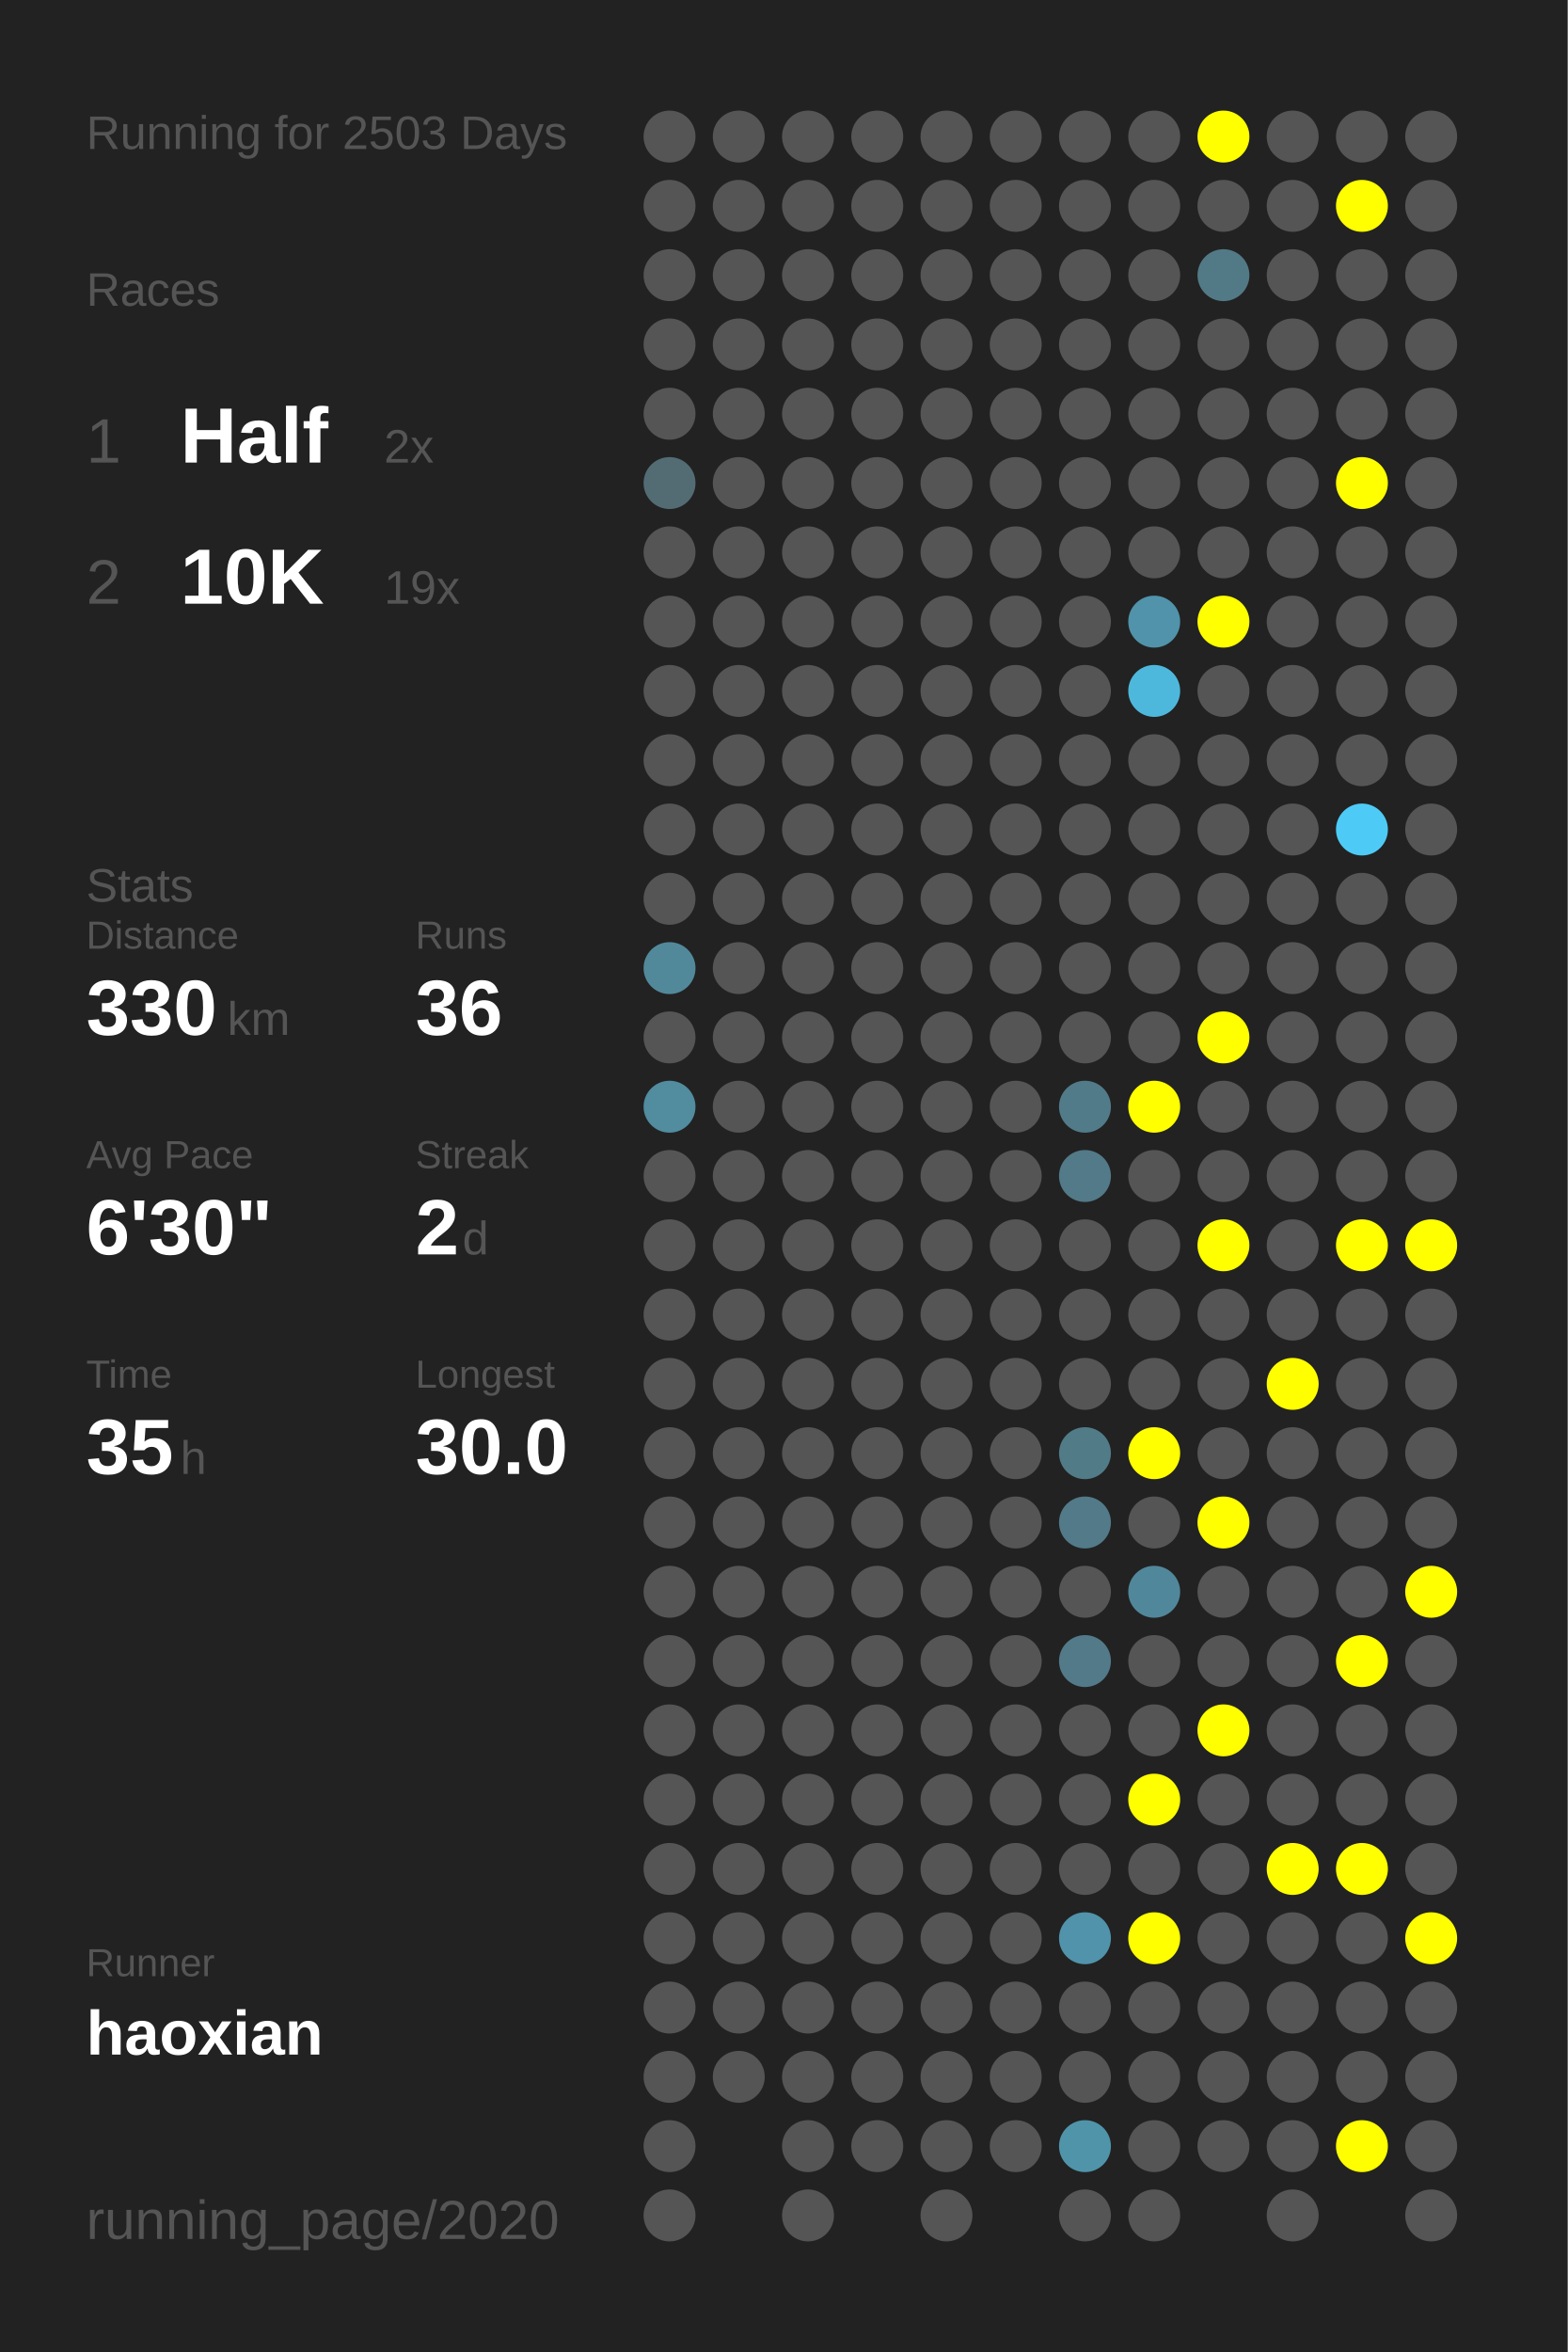
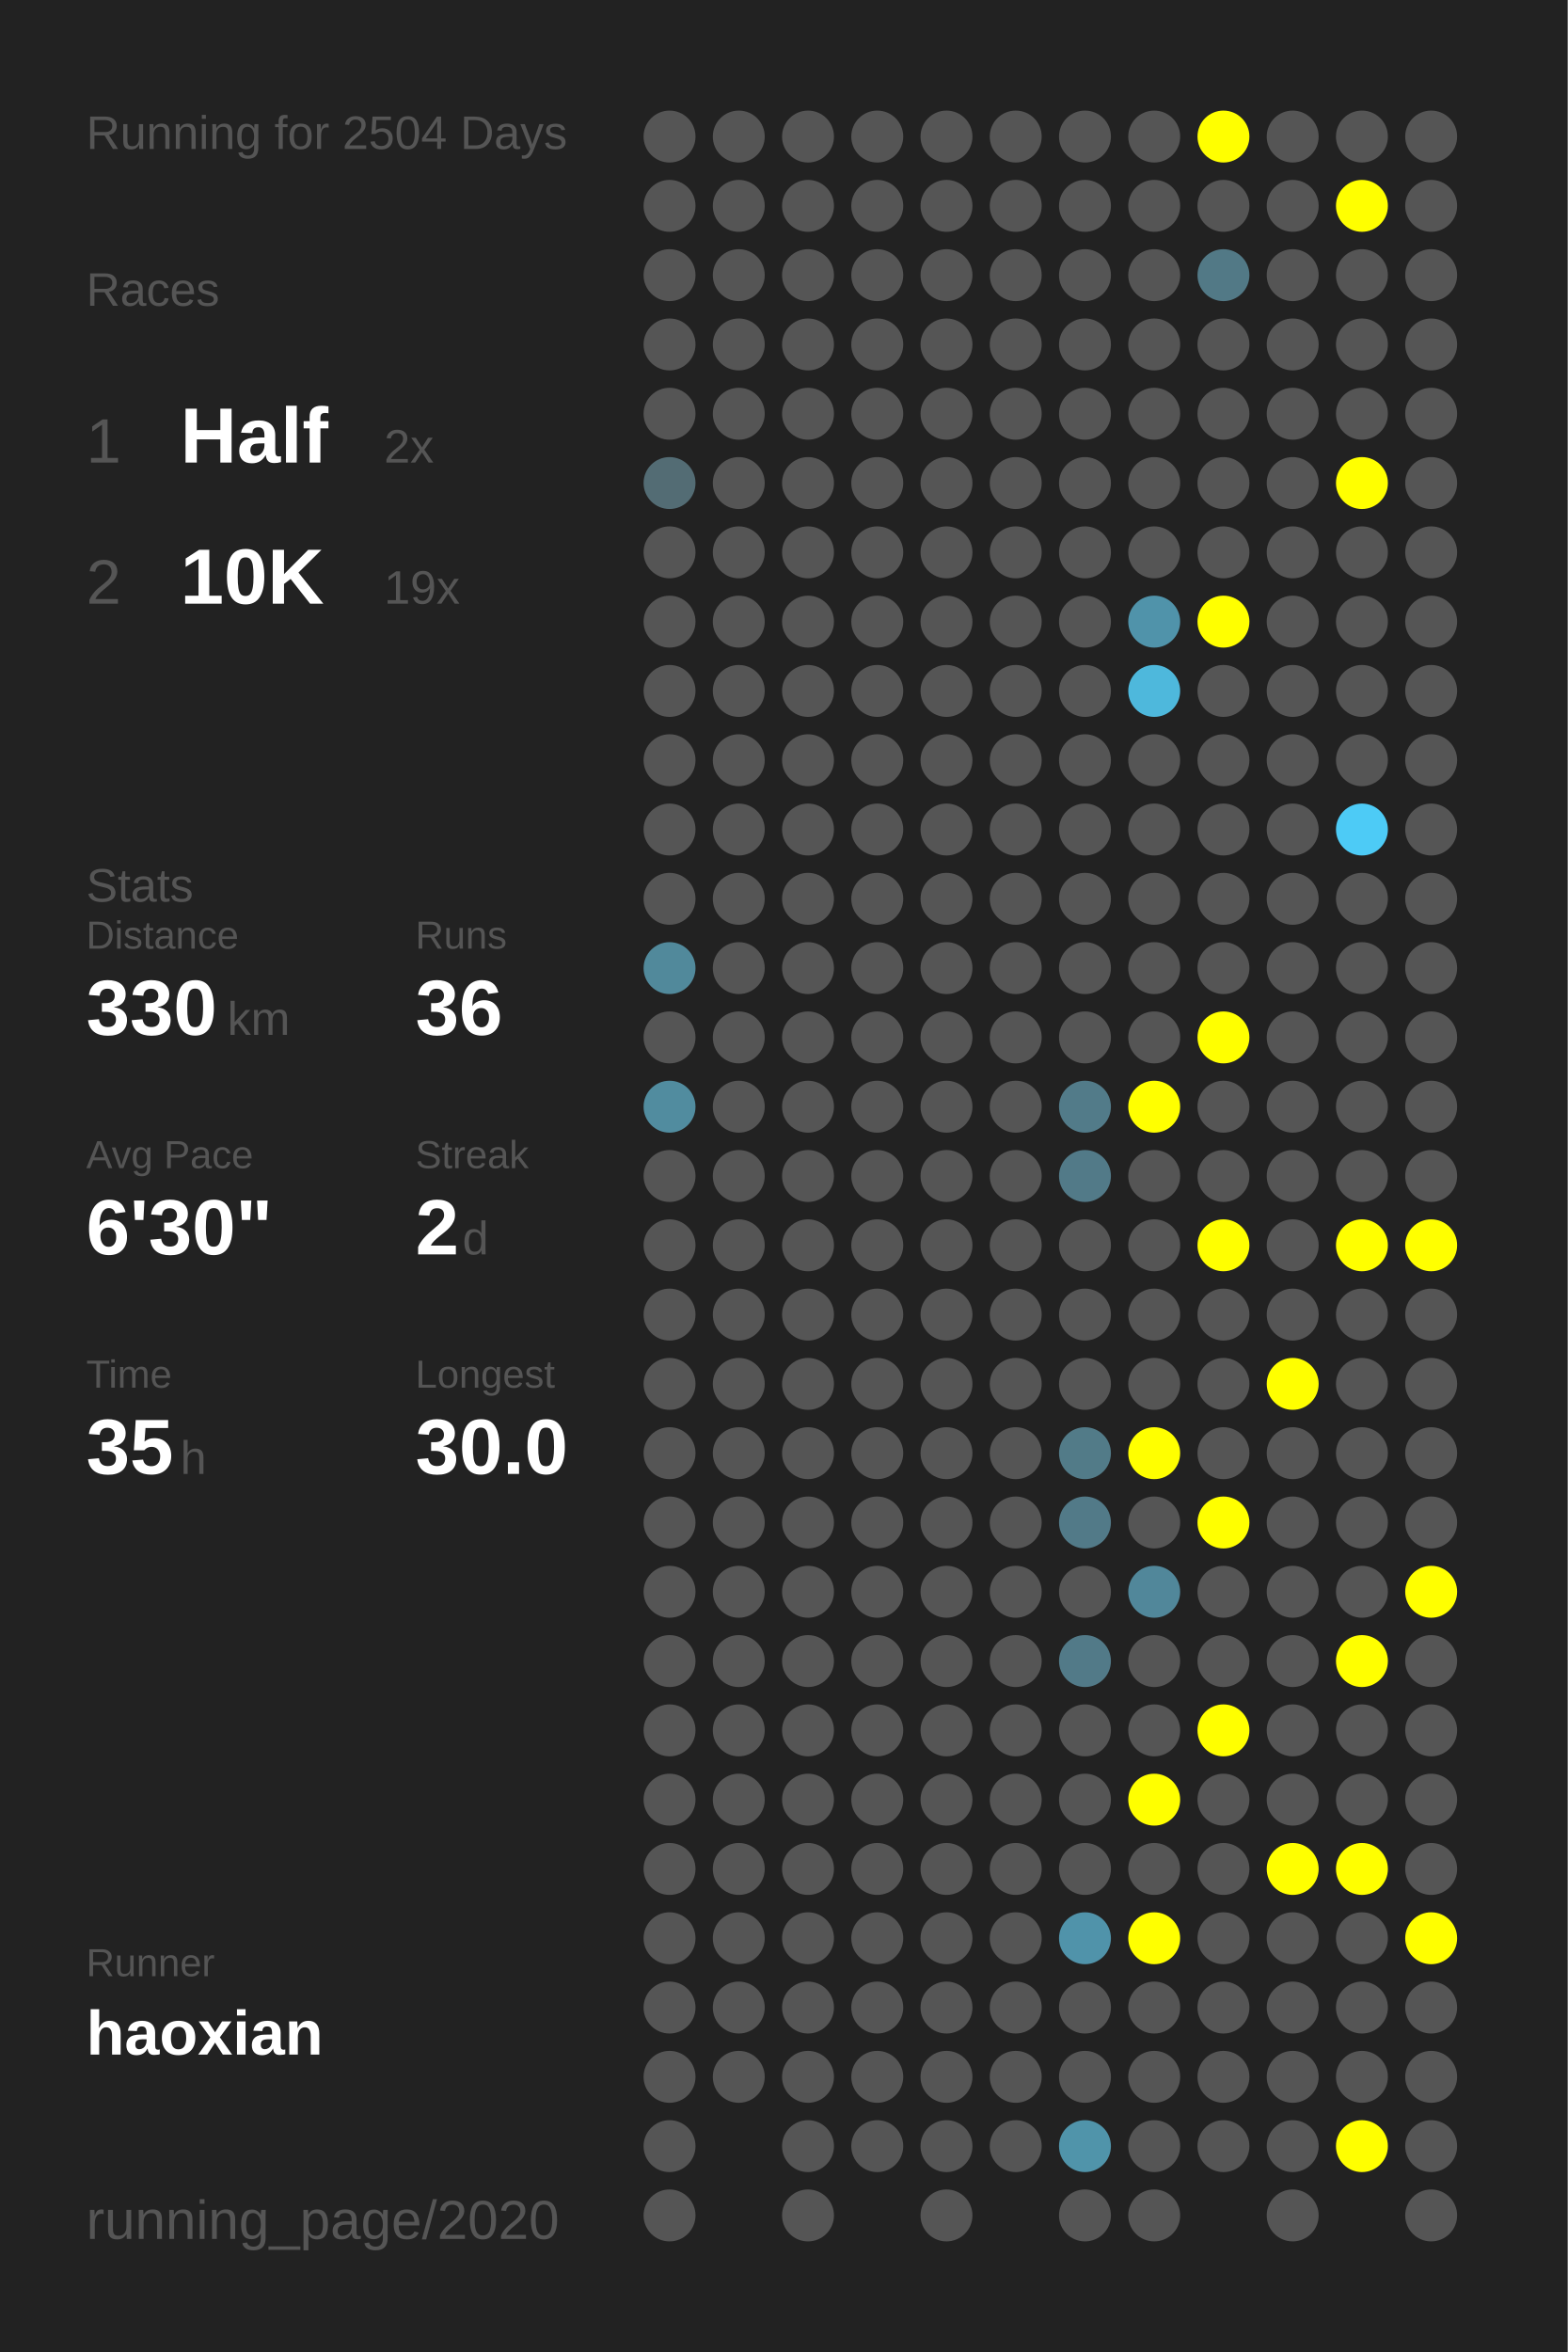
<svg xmlns="http://www.w3.org/2000/svg" baseProfile="full" height="300mm" version="1.1" viewBox="0,0,200,300" width="200mm">
  <defs />
  <rect fill="#222222" height="300" width="200" x="0" y="0" />
-   <text fill="#555555" style="font-size:6px; font-family:Arial;" x="11" y="19">Running for 2503 Days</text>
+   <text fill="#555555" style="font-size:6px; font-family:Arial;" x="11" y="19">Running for 2504 Days</text>
  <text fill="#555555" style="font-size:6px; font-family:Arial;" x="11" y="39">Races</text>
  <text fill="#555555" style="font-size:8px; font-family:Arial;" x="11" y="59">1</text>
  <text fill="#FFFFFF" style="font-size:10px; font-family:Arial; font-weight:bold;" x="23" y="59">Half</text>
  <text fill="#555555" style="font-size:6px; font-family:Arial;" x="49" y="59">2x</text>
  <text fill="#555555" style="font-size:8px; font-family:Arial;" x="11" y="77">2</text>
  <text fill="#FFFFFF" style="font-size:10px; font-family:Arial; font-weight:bold;" x="23" y="77">10K</text>
  <text fill="#555555" style="font-size:6px; font-family:Arial;" x="49" y="77">19x</text>
  <text fill="#555555" style="font-size:6px; font-family:Arial;" x="11" y="115">Stats</text>
  <text fill="#555555" style="font-size:5px; font-family:Arial;" x="11" y="121">Distance</text>
  <text fill="#FFFFFF" style="font-size:10px; font-family:Arial; font-weight:bold;" x="11" y="132">330</text>
  <text fill="#555555" style="font-size:6px; font-family:Arial;" x="29" y="132">km</text>
  <text fill="#555555" style="font-size:5px; font-family:Arial;" x="53" y="121">Runs</text>
  <text fill="#FFFFFF" style="font-size:10px; font-family:Arial; font-weight:bold;" x="53" y="132">36</text>
  <text fill="#555555" style="font-size:5px; font-family:Arial;" x="11" y="149">Avg Pace</text>
  <text fill="#FFFFFF" style="font-size:10px; font-family:Arial; font-weight:bold;" x="11" y="160">6'30"</text>
  <text fill="#555555" style="font-size:5px; font-family:Arial;" x="53" y="149">Streak</text>
  <text fill="#FFFFFF" style="font-size:10px; font-family:Arial; font-weight:bold;" x="53" y="160">2</text>
  <text fill="#555555" style="font-size:6px; font-family:Arial;" x="59" y="160">d</text>
  <text fill="#555555" style="font-size:5px; font-family:Arial;" x="11" y="177">Time</text>
  <text fill="#FFFFFF" style="font-size:10px; font-family:Arial; font-weight:bold;" x="11" y="188">35</text>
  <text fill="#555555" style="font-size:6px; font-family:Arial;" x="23" y="188">h</text>
  <text fill="#555555" style="font-size:5px; font-family:Arial;" x="53" y="177">Longest</text>
  <text fill="#FFFFFF" style="font-size:10px; font-family:Arial; font-weight:bold;" x="53" y="188">30.0</text>
  <text fill="#555555" style="font-size:5px; font-family:Arial;" x="11" y="252.065">Runner</text>
  <text fill="#FFFFFF" style="font-size:8px; font-family:Arial; font-weight:bold;" x="11" y="262.065">haoxian</text>
  <text fill="#555555" style="font-size:7px; font-family:Arial;" x="11" y="285.581">running_page/2020</text>
  <circle cx="85.417" cy="17.419" fill="#555555" r="3.312" />
  <circle cx="85.417" cy="26.258" fill="#555555" r="3.312" />
  <circle cx="85.417" cy="35.097" fill="#555555" r="3.312" />
  <circle cx="85.417" cy="43.935" fill="#555555" r="3.312" />
  <circle cx="85.417" cy="52.774" fill="#555555" r="3.312" />
  <circle cx="85.417" cy="61.613" fill="#536c74" r="3.312" />
  <circle cx="85.417" cy="70.452" fill="#555555" r="3.312" />
  <circle cx="85.417" cy="79.29" fill="#555555" r="3.312" />
  <circle cx="85.417" cy="88.129" fill="#555555" r="3.312" />
  <circle cx="85.417" cy="96.968" fill="#555555" r="3.312" />
  <circle cx="85.417" cy="105.806" fill="#555555" r="3.312" />
  <circle cx="85.417" cy="114.645" fill="#555555" r="3.312" />
  <circle cx="85.417" cy="123.484" fill="#51899b" r="3.312" />
  <circle cx="85.417" cy="132.323" fill="#555555" r="3.312" />
  <circle cx="85.417" cy="141.161" fill="#518c9f" r="3.312" />
  <circle cx="85.417" cy="150" fill="#555555" r="3.312" />
  <circle cx="85.417" cy="158.839" fill="#555555" r="3.312" />
  <circle cx="85.417" cy="167.677" fill="#555555" r="3.312" />
  <circle cx="85.417" cy="176.516" fill="#555555" r="3.312" />
  <circle cx="85.417" cy="185.355" fill="#555555" r="3.312" />
  <circle cx="85.417" cy="194.194" fill="#555555" r="3.312" />
  <circle cx="85.417" cy="203.032" fill="#555555" r="3.312" />
  <circle cx="85.417" cy="211.871" fill="#555555" r="3.312" />
  <circle cx="85.417" cy="220.71" fill="#555555" r="3.312" />
  <circle cx="85.417" cy="229.548" fill="#555555" r="3.312" />
  <circle cx="85.417" cy="238.387" fill="#555555" r="3.312" />
  <circle cx="85.417" cy="247.226" fill="#555555" r="3.312" />
  <circle cx="85.417" cy="256.065" fill="#555555" r="3.312" />
  <circle cx="85.417" cy="264.903" fill="#555555" r="3.312" />
  <circle cx="85.417" cy="273.742" fill="#555555" r="3.312" />
  <circle cx="85.417" cy="282.581" fill="#555555" r="3.312" />
  <circle cx="94.25" cy="17.419" fill="#555555" r="3.312" />
  <circle cx="94.25" cy="26.258" fill="#555555" r="3.312" />
  <circle cx="94.25" cy="35.097" fill="#555555" r="3.312" />
  <circle cx="94.25" cy="43.935" fill="#555555" r="3.312" />
  <circle cx="94.25" cy="52.774" fill="#555555" r="3.312" />
  <circle cx="94.25" cy="61.613" fill="#555555" r="3.312" />
  <circle cx="94.25" cy="70.452" fill="#555555" r="3.312" />
  <circle cx="94.25" cy="79.29" fill="#555555" r="3.312" />
  <circle cx="94.25" cy="88.129" fill="#555555" r="3.312" />
  <circle cx="94.25" cy="96.968" fill="#555555" r="3.312" />
  <circle cx="94.25" cy="105.806" fill="#555555" r="3.312" />
  <circle cx="94.25" cy="114.645" fill="#555555" r="3.312" />
  <circle cx="94.25" cy="123.484" fill="#555555" r="3.312" />
  <circle cx="94.25" cy="132.323" fill="#555555" r="3.312" />
  <circle cx="94.25" cy="141.161" fill="#555555" r="3.312" />
  <circle cx="94.25" cy="150" fill="#555555" r="3.312" />
  <circle cx="94.25" cy="158.839" fill="#555555" r="3.312" />
  <circle cx="94.25" cy="167.677" fill="#555555" r="3.312" />
  <circle cx="94.25" cy="176.516" fill="#555555" r="3.312" />
  <circle cx="94.25" cy="185.355" fill="#555555" r="3.312" />
  <circle cx="94.25" cy="194.194" fill="#555555" r="3.312" />
  <circle cx="94.25" cy="203.032" fill="#555555" r="3.312" />
  <circle cx="94.25" cy="211.871" fill="#555555" r="3.312" />
  <circle cx="94.25" cy="220.71" fill="#555555" r="3.312" />
  <circle cx="94.25" cy="229.548" fill="#555555" r="3.312" />
  <circle cx="94.25" cy="238.387" fill="#555555" r="3.312" />
  <circle cx="94.25" cy="247.226" fill="#555555" r="3.312" />
  <circle cx="94.25" cy="256.065" fill="#555555" r="3.312" />
  <circle cx="94.25" cy="264.903" fill="#555555" r="3.312" />
  <circle cx="103.083" cy="17.419" fill="#555555" r="3.312" />
  <circle cx="103.083" cy="26.258" fill="#555555" r="3.312" />
  <circle cx="103.083" cy="35.097" fill="#555555" r="3.312" />
  <circle cx="103.083" cy="43.935" fill="#555555" r="3.312" />
  <circle cx="103.083" cy="52.774" fill="#555555" r="3.312" />
  <circle cx="103.083" cy="61.613" fill="#555555" r="3.312" />
  <circle cx="103.083" cy="70.452" fill="#555555" r="3.312" />
  <circle cx="103.083" cy="79.29" fill="#555555" r="3.312" />
  <circle cx="103.083" cy="88.129" fill="#555555" r="3.312" />
  <circle cx="103.083" cy="96.968" fill="#555555" r="3.312" />
  <circle cx="103.083" cy="105.806" fill="#555555" r="3.312" />
  <circle cx="103.083" cy="114.645" fill="#555555" r="3.312" />
  <circle cx="103.083" cy="123.484" fill="#555555" r="3.312" />
  <circle cx="103.083" cy="132.323" fill="#555555" r="3.312" />
  <circle cx="103.083" cy="141.161" fill="#555555" r="3.312" />
  <circle cx="103.083" cy="150" fill="#555555" r="3.312" />
  <circle cx="103.083" cy="158.839" fill="#555555" r="3.312" />
  <circle cx="103.083" cy="167.677" fill="#555555" r="3.312" />
  <circle cx="103.083" cy="176.516" fill="#555555" r="3.312" />
  <circle cx="103.083" cy="185.355" fill="#555555" r="3.312" />
  <circle cx="103.083" cy="194.194" fill="#555555" r="3.312" />
  <circle cx="103.083" cy="203.032" fill="#555555" r="3.312" />
  <circle cx="103.083" cy="211.871" fill="#555555" r="3.312" />
  <circle cx="103.083" cy="220.71" fill="#555555" r="3.312" />
  <circle cx="103.083" cy="229.548" fill="#555555" r="3.312" />
  <circle cx="103.083" cy="238.387" fill="#555555" r="3.312" />
  <circle cx="103.083" cy="247.226" fill="#555555" r="3.312" />
  <circle cx="103.083" cy="256.065" fill="#555555" r="3.312" />
  <circle cx="103.083" cy="264.903" fill="#555555" r="3.312" />
  <circle cx="103.083" cy="273.742" fill="#555555" r="3.312" />
  <circle cx="103.083" cy="282.581" fill="#555555" r="3.312" />
  <circle cx="111.917" cy="17.419" fill="#555555" r="3.312" />
  <circle cx="111.917" cy="26.258" fill="#555555" r="3.312" />
  <circle cx="111.917" cy="35.097" fill="#555555" r="3.312" />
  <circle cx="111.917" cy="43.935" fill="#555555" r="3.312" />
  <circle cx="111.917" cy="52.774" fill="#555555" r="3.312" />
  <circle cx="111.917" cy="61.613" fill="#555555" r="3.312" />
  <circle cx="111.917" cy="70.452" fill="#555555" r="3.312" />
  <circle cx="111.917" cy="79.29" fill="#555555" r="3.312" />
  <circle cx="111.917" cy="88.129" fill="#555555" r="3.312" />
  <circle cx="111.917" cy="96.968" fill="#555555" r="3.312" />
  <circle cx="111.917" cy="105.806" fill="#555555" r="3.312" />
  <circle cx="111.917" cy="114.645" fill="#555555" r="3.312" />
  <circle cx="111.917" cy="123.484" fill="#555555" r="3.312" />
  <circle cx="111.917" cy="132.323" fill="#555555" r="3.312" />
  <circle cx="111.917" cy="141.161" fill="#555555" r="3.312" />
  <circle cx="111.917" cy="150" fill="#555555" r="3.312" />
  <circle cx="111.917" cy="158.839" fill="#555555" r="3.312" />
  <circle cx="111.917" cy="167.677" fill="#555555" r="3.312" />
  <circle cx="111.917" cy="176.516" fill="#555555" r="3.312" />
  <circle cx="111.917" cy="185.355" fill="#555555" r="3.312" />
  <circle cx="111.917" cy="194.194" fill="#555555" r="3.312" />
  <circle cx="111.917" cy="203.032" fill="#555555" r="3.312" />
  <circle cx="111.917" cy="211.871" fill="#555555" r="3.312" />
  <circle cx="111.917" cy="220.71" fill="#555555" r="3.312" />
  <circle cx="111.917" cy="229.548" fill="#555555" r="3.312" />
  <circle cx="111.917" cy="238.387" fill="#555555" r="3.312" />
  <circle cx="111.917" cy="247.226" fill="#555555" r="3.312" />
  <circle cx="111.917" cy="256.065" fill="#555555" r="3.312" />
  <circle cx="111.917" cy="264.903" fill="#555555" r="3.312" />
  <circle cx="111.917" cy="273.742" fill="#555555" r="3.312" />
  <circle cx="120.75" cy="17.419" fill="#555555" r="3.312" />
  <circle cx="120.75" cy="26.258" fill="#555555" r="3.312" />
  <circle cx="120.75" cy="35.097" fill="#555555" r="3.312" />
  <circle cx="120.75" cy="43.935" fill="#555555" r="3.312" />
  <circle cx="120.75" cy="52.774" fill="#555555" r="3.312" />
  <circle cx="120.75" cy="61.613" fill="#555555" r="3.312" />
  <circle cx="120.75" cy="70.452" fill="#555555" r="3.312" />
  <circle cx="120.75" cy="79.29" fill="#555555" r="3.312" />
  <circle cx="120.75" cy="88.129" fill="#555555" r="3.312" />
  <circle cx="120.75" cy="96.968" fill="#555555" r="3.312" />
  <circle cx="120.75" cy="105.806" fill="#555555" r="3.312" />
  <circle cx="120.75" cy="114.645" fill="#555555" r="3.312" />
  <circle cx="120.75" cy="123.484" fill="#555555" r="3.312" />
  <circle cx="120.75" cy="132.323" fill="#555555" r="3.312" />
  <circle cx="120.75" cy="141.161" fill="#555555" r="3.312" />
  <circle cx="120.75" cy="150" fill="#555555" r="3.312" />
  <circle cx="120.75" cy="158.839" fill="#555555" r="3.312" />
  <circle cx="120.75" cy="167.677" fill="#555555" r="3.312" />
  <circle cx="120.75" cy="176.516" fill="#555555" r="3.312" />
  <circle cx="120.75" cy="185.355" fill="#555555" r="3.312" />
  <circle cx="120.75" cy="194.194" fill="#555555" r="3.312" />
  <circle cx="120.75" cy="203.032" fill="#555555" r="3.312" />
  <circle cx="120.75" cy="211.871" fill="#555555" r="3.312" />
  <circle cx="120.75" cy="220.71" fill="#555555" r="3.312" />
  <circle cx="120.75" cy="229.548" fill="#555555" r="3.312" />
  <circle cx="120.75" cy="238.387" fill="#555555" r="3.312" />
  <circle cx="120.75" cy="247.226" fill="#555555" r="3.312" />
  <circle cx="120.75" cy="256.065" fill="#555555" r="3.312" />
  <circle cx="120.75" cy="264.903" fill="#555555" r="3.312" />
  <circle cx="120.75" cy="273.742" fill="#555555" r="3.312" />
  <circle cx="120.75" cy="282.581" fill="#555555" r="3.312" />
  <circle cx="129.583" cy="17.419" fill="#555555" r="3.312" />
  <circle cx="129.583" cy="26.258" fill="#555555" r="3.312" />
  <circle cx="129.583" cy="35.097" fill="#555555" r="3.312" />
  <circle cx="129.583" cy="43.935" fill="#555555" r="3.312" />
  <circle cx="129.583" cy="52.774" fill="#555555" r="3.312" />
  <circle cx="129.583" cy="61.613" fill="#555555" r="3.312" />
  <circle cx="129.583" cy="70.452" fill="#555555" r="3.312" />
  <circle cx="129.583" cy="79.29" fill="#555555" r="3.312" />
  <circle cx="129.583" cy="88.129" fill="#555555" r="3.312" />
  <circle cx="129.583" cy="96.968" fill="#555555" r="3.312" />
  <circle cx="129.583" cy="105.806" fill="#555555" r="3.312" />
  <circle cx="129.583" cy="114.645" fill="#555555" r="3.312" />
  <circle cx="129.583" cy="123.484" fill="#555555" r="3.312" />
  <circle cx="129.583" cy="132.323" fill="#555555" r="3.312" />
  <circle cx="129.583" cy="141.161" fill="#555555" r="3.312" />
  <circle cx="129.583" cy="150" fill="#555555" r="3.312" />
  <circle cx="129.583" cy="158.839" fill="#555555" r="3.312" />
  <circle cx="129.583" cy="167.677" fill="#555555" r="3.312" />
  <circle cx="129.583" cy="176.516" fill="#555555" r="3.312" />
  <circle cx="129.583" cy="185.355" fill="#555555" r="3.312" />
  <circle cx="129.583" cy="194.194" fill="#555555" r="3.312" />
  <circle cx="129.583" cy="203.032" fill="#555555" r="3.312" />
  <circle cx="129.583" cy="211.871" fill="#555555" r="3.312" />
  <circle cx="129.583" cy="220.71" fill="#555555" r="3.312" />
  <circle cx="129.583" cy="229.548" fill="#555555" r="3.312" />
  <circle cx="129.583" cy="238.387" fill="#555555" r="3.312" />
  <circle cx="129.583" cy="247.226" fill="#555555" r="3.312" />
  <circle cx="129.583" cy="256.065" fill="#555555" r="3.312" />
  <circle cx="129.583" cy="264.903" fill="#555555" r="3.312" />
  <circle cx="129.583" cy="273.742" fill="#555555" r="3.312" />
  <circle cx="138.417" cy="17.419" fill="#555555" r="3.312" />
  <circle cx="138.417" cy="26.258" fill="#555555" r="3.312" />
  <circle cx="138.417" cy="35.097" fill="#555555" r="3.312" />
  <circle cx="138.417" cy="43.935" fill="#555555" r="3.312" />
  <circle cx="138.417" cy="52.774" fill="#555555" r="3.312" />
  <circle cx="138.417" cy="61.613" fill="#555555" r="3.312" />
  <circle cx="138.417" cy="70.452" fill="#555555" r="3.312" />
  <circle cx="138.417" cy="79.29" fill="#555555" r="3.312" />
  <circle cx="138.417" cy="88.129" fill="#555555" r="3.312" />
  <circle cx="138.417" cy="96.968" fill="#555555" r="3.312" />
  <circle cx="138.417" cy="105.806" fill="#555555" r="3.312" />
  <circle cx="138.417" cy="114.645" fill="#555555" r="3.312" />
  <circle cx="138.417" cy="123.484" fill="#555555" r="3.312" />
  <circle cx="138.417" cy="132.323" fill="#555555" r="3.312" />
  <circle cx="138.417" cy="141.161" fill="#527b89" r="3.312" />
  <circle cx="138.417" cy="150" fill="#527a88" r="3.312" />
  <circle cx="138.417" cy="158.839" fill="#555555" r="3.312" />
  <circle cx="138.417" cy="167.677" fill="#555555" r="3.312" />
  <circle cx="138.417" cy="176.516" fill="#555555" r="3.312" />
  <circle cx="138.417" cy="185.355" fill="#527b88" r="3.312" />
  <circle cx="138.417" cy="194.194" fill="#527a88" r="3.312" />
  <circle cx="138.417" cy="203.032" fill="#555555" r="3.312" />
  <circle cx="138.417" cy="211.871" fill="#527a88" r="3.312" />
  <circle cx="138.417" cy="220.71" fill="#555555" r="3.312" />
  <circle cx="138.417" cy="229.548" fill="#555555" r="3.312" />
  <circle cx="138.417" cy="238.387" fill="#555555" r="3.312" />
  <circle cx="138.417" cy="247.226" fill="#5093aa" r="3.312" />
  <circle cx="138.417" cy="256.065" fill="#555555" r="3.312" />
  <circle cx="138.417" cy="264.903" fill="#555555" r="3.312" />
  <circle cx="138.417" cy="273.742" fill="#5094aa" r="3.312" />
  <circle cx="138.417" cy="282.581" fill="#555555" r="3.312" />
  <circle cx="147.25" cy="17.419" fill="#555555" r="3.312" />
  <circle cx="147.25" cy="26.258" fill="#555555" r="3.312" />
  <circle cx="147.25" cy="35.097" fill="#555555" r="3.312" />
  <circle cx="147.25" cy="43.935" fill="#555555" r="3.312" />
  <circle cx="147.25" cy="52.774" fill="#555555" r="3.312" />
  <circle cx="147.25" cy="61.613" fill="#555555" r="3.312" />
  <circle cx="147.25" cy="70.452" fill="#555555" r="3.312" />
  <circle cx="147.25" cy="79.29" fill="#5093aa" r="3.312" />
  <circle cx="147.25" cy="88.129" fill="#4eb8dc" r="3.312" />
  <circle cx="147.25" cy="96.968" fill="#555555" r="3.312" />
  <circle cx="147.25" cy="105.806" fill="#555555" r="3.312" />
  <circle cx="147.25" cy="114.645" fill="#555555" r="3.312" />
  <circle cx="147.25" cy="123.484" fill="#555555" r="3.312" />
  <circle cx="147.25" cy="132.323" fill="#555555" r="3.312" />
  <circle cx="147.25" cy="141.161" fill="#FFFF00" r="3.312" />
  <circle cx="147.25" cy="150" fill="#555555" r="3.312" />
  <circle cx="147.25" cy="158.839" fill="#555555" r="3.312" />
  <circle cx="147.25" cy="167.677" fill="#555555" r="3.312" />
  <circle cx="147.25" cy="176.516" fill="#555555" r="3.312" />
  <circle cx="147.25" cy="185.355" fill="#FFFF00" r="3.312" />
  <circle cx="147.25" cy="194.194" fill="#555555" r="3.312" />
  <circle cx="147.25" cy="203.032" fill="#51879a" r="3.312" />
  <circle cx="147.25" cy="211.871" fill="#555555" r="3.312" />
  <circle cx="147.25" cy="220.71" fill="#555555" r="3.312" />
  <circle cx="147.25" cy="229.548" fill="#FFFF00" r="3.312" />
  <circle cx="147.25" cy="238.387" fill="#555555" r="3.312" />
  <circle cx="147.25" cy="247.226" fill="#FFFF00" r="3.312" />
  <circle cx="147.25" cy="256.065" fill="#555555" r="3.312" />
  <circle cx="147.25" cy="264.903" fill="#555555" r="3.312" />
  <circle cx="147.25" cy="273.742" fill="#555555" r="3.312" />
  <circle cx="147.25" cy="282.581" fill="#555555" r="3.312" />
  <circle cx="156.083" cy="17.419" fill="#FFFF00" r="3.312" />
  <circle cx="156.083" cy="26.258" fill="#555555" r="3.312" />
  <circle cx="156.083" cy="35.097" fill="#527986" r="3.312" />
  <circle cx="156.083" cy="43.935" fill="#555555" r="3.312" />
  <circle cx="156.083" cy="52.774" fill="#555555" r="3.312" />
  <circle cx="156.083" cy="61.613" fill="#555555" r="3.312" />
  <circle cx="156.083" cy="70.452" fill="#555555" r="3.312" />
  <circle cx="156.083" cy="79.29" fill="#FFFF00" r="3.312" />
  <circle cx="156.083" cy="88.129" fill="#555555" r="3.312" />
  <circle cx="156.083" cy="96.968" fill="#555555" r="3.312" />
  <circle cx="156.083" cy="105.806" fill="#555555" r="3.312" />
  <circle cx="156.083" cy="114.645" fill="#555555" r="3.312" />
  <circle cx="156.083" cy="123.484" fill="#555555" r="3.312" />
  <circle cx="156.083" cy="132.323" fill="#FFFF00" r="3.312" />
  <circle cx="156.083" cy="141.161" fill="#555555" r="3.312" />
  <circle cx="156.083" cy="150" fill="#555555" r="3.312" />
  <circle cx="156.083" cy="158.839" fill="#FFFF00" r="3.312" />
  <circle cx="156.083" cy="167.677" fill="#555555" r="3.312" />
  <circle cx="156.083" cy="176.516" fill="#555555" r="3.312" />
  <circle cx="156.083" cy="185.355" fill="#555555" r="3.312" />
  <circle cx="156.083" cy="194.194" fill="#FFFF00" r="3.312" />
  <circle cx="156.083" cy="203.032" fill="#555555" r="3.312" />
  <circle cx="156.083" cy="211.871" fill="#555555" r="3.312" />
  <circle cx="156.083" cy="220.71" fill="#FFFF00" r="3.312" />
  <circle cx="156.083" cy="229.548" fill="#555555" r="3.312" />
  <circle cx="156.083" cy="238.387" fill="#555555" r="3.312" />
  <circle cx="156.083" cy="247.226" fill="#555555" r="3.312" />
  <circle cx="156.083" cy="256.065" fill="#555555" r="3.312" />
  <circle cx="156.083" cy="264.903" fill="#555555" r="3.312" />
  <circle cx="156.083" cy="273.742" fill="#555555" r="3.312" />
  <circle cx="164.917" cy="17.419" fill="#555555" r="3.312" />
  <circle cx="164.917" cy="26.258" fill="#555555" r="3.312" />
  <circle cx="164.917" cy="35.097" fill="#555555" r="3.312" />
  <circle cx="164.917" cy="43.935" fill="#555555" r="3.312" />
  <circle cx="164.917" cy="52.774" fill="#555555" r="3.312" />
  <circle cx="164.917" cy="61.613" fill="#555555" r="3.312" />
  <circle cx="164.917" cy="70.452" fill="#555555" r="3.312" />
  <circle cx="164.917" cy="79.29" fill="#555555" r="3.312" />
  <circle cx="164.917" cy="88.129" fill="#555555" r="3.312" />
  <circle cx="164.917" cy="96.968" fill="#555555" r="3.312" />
  <circle cx="164.917" cy="105.806" fill="#555555" r="3.312" />
  <circle cx="164.917" cy="114.645" fill="#555555" r="3.312" />
  <circle cx="164.917" cy="123.484" fill="#555555" r="3.312" />
  <circle cx="164.917" cy="132.323" fill="#555555" r="3.312" />
  <circle cx="164.917" cy="141.161" fill="#555555" r="3.312" />
  <circle cx="164.917" cy="150" fill="#555555" r="3.312" />
  <circle cx="164.917" cy="158.839" fill="#555555" r="3.312" />
  <circle cx="164.917" cy="167.677" fill="#555555" r="3.312" />
  <circle cx="164.917" cy="176.516" fill="#FFFF00" r="3.312" />
  <circle cx="164.917" cy="185.355" fill="#555555" r="3.312" />
  <circle cx="164.917" cy="194.194" fill="#555555" r="3.312" />
  <circle cx="164.917" cy="203.032" fill="#555555" r="3.312" />
  <circle cx="164.917" cy="211.871" fill="#555555" r="3.312" />
  <circle cx="164.917" cy="220.71" fill="#555555" r="3.312" />
  <circle cx="164.917" cy="229.548" fill="#555555" r="3.312" />
  <circle cx="164.917" cy="238.387" fill="#FFFF00" r="3.312" />
  <circle cx="164.917" cy="247.226" fill="#555555" r="3.312" />
  <circle cx="164.917" cy="256.065" fill="#555555" r="3.312" />
  <circle cx="164.917" cy="264.903" fill="#555555" r="3.312" />
  <circle cx="164.917" cy="273.742" fill="#555555" r="3.312" />
  <circle cx="164.917" cy="282.581" fill="#555555" r="3.312" />
  <circle cx="173.75" cy="17.419" fill="#555555" r="3.312" />
  <circle cx="173.75" cy="26.258" fill="#FFFF00" r="3.312" />
  <circle cx="173.75" cy="35.097" fill="#555555" r="3.312" />
  <circle cx="173.75" cy="43.935" fill="#555555" r="3.312" />
  <circle cx="173.75" cy="52.774" fill="#555555" r="3.312" />
  <circle cx="173.75" cy="61.613" fill="#FFFF00" r="3.312" />
  <circle cx="173.75" cy="70.452" fill="#555555" r="3.312" />
  <circle cx="173.75" cy="79.29" fill="#555555" r="3.312" />
  <circle cx="173.75" cy="88.129" fill="#555555" r="3.312" />
  <circle cx="173.75" cy="96.968" fill="#555555" r="3.312" />
  <circle cx="173.75" cy="105.806" fill="#4dcbf6" r="3.312" />
  <circle cx="173.75" cy="114.645" fill="#555555" r="3.312" />
  <circle cx="173.75" cy="123.484" fill="#555555" r="3.312" />
  <circle cx="173.75" cy="132.323" fill="#555555" r="3.312" />
  <circle cx="173.75" cy="141.161" fill="#555555" r="3.312" />
  <circle cx="173.75" cy="150" fill="#555555" r="3.312" />
  <circle cx="173.75" cy="158.839" fill="#FFFF00" r="3.312" />
  <circle cx="173.75" cy="167.677" fill="#555555" r="3.312" />
  <circle cx="173.75" cy="176.516" fill="#555555" r="3.312" />
  <circle cx="173.75" cy="185.355" fill="#555555" r="3.312" />
  <circle cx="173.75" cy="194.194" fill="#555555" r="3.312" />
  <circle cx="173.75" cy="203.032" fill="#555555" r="3.312" />
  <circle cx="173.75" cy="211.871" fill="#FFFF00" r="3.312" />
  <circle cx="173.75" cy="220.71" fill="#555555" r="3.312" />
  <circle cx="173.75" cy="229.548" fill="#555555" r="3.312" />
  <circle cx="173.75" cy="238.387" fill="#FFFF00" r="3.312" />
  <circle cx="173.75" cy="247.226" fill="#555555" r="3.312" />
  <circle cx="173.75" cy="256.065" fill="#555555" r="3.312" />
  <circle cx="173.75" cy="264.903" fill="#555555" r="3.312" />
  <circle cx="173.75" cy="273.742" fill="#FFFF00" r="3.312" />
  <circle cx="182.583" cy="17.419" fill="#555555" r="3.312" />
  <circle cx="182.583" cy="26.258" fill="#555555" r="3.312" />
  <circle cx="182.583" cy="35.097" fill="#555555" r="3.312" />
  <circle cx="182.583" cy="43.935" fill="#555555" r="3.312" />
  <circle cx="182.583" cy="52.774" fill="#555555" r="3.312" />
  <circle cx="182.583" cy="61.613" fill="#555555" r="3.312" />
  <circle cx="182.583" cy="70.452" fill="#555555" r="3.312" />
  <circle cx="182.583" cy="79.29" fill="#555555" r="3.312" />
  <circle cx="182.583" cy="88.129" fill="#555555" r="3.312" />
  <circle cx="182.583" cy="96.968" fill="#555555" r="3.312" />
  <circle cx="182.583" cy="105.806" fill="#555555" r="3.312" />
  <circle cx="182.583" cy="114.645" fill="#555555" r="3.312" />
  <circle cx="182.583" cy="123.484" fill="#555555" r="3.312" />
  <circle cx="182.583" cy="132.323" fill="#555555" r="3.312" />
  <circle cx="182.583" cy="141.161" fill="#555555" r="3.312" />
  <circle cx="182.583" cy="150" fill="#555555" r="3.312" />
  <circle cx="182.583" cy="158.839" fill="#FFFF00" r="3.312" />
  <circle cx="182.583" cy="167.677" fill="#555555" r="3.312" />
  <circle cx="182.583" cy="176.516" fill="#555555" r="3.312" />
  <circle cx="182.583" cy="185.355" fill="#555555" r="3.312" />
  <circle cx="182.583" cy="194.194" fill="#555555" r="3.312" />
  <circle cx="182.583" cy="203.032" fill="#FFFF00" r="3.312" />
  <circle cx="182.583" cy="211.871" fill="#555555" r="3.312" />
  <circle cx="182.583" cy="220.71" fill="#555555" r="3.312" />
  <circle cx="182.583" cy="229.548" fill="#555555" r="3.312" />
  <circle cx="182.583" cy="238.387" fill="#555555" r="3.312" />
  <circle cx="182.583" cy="247.226" fill="#FFFF00" r="3.312" />
  <circle cx="182.583" cy="256.065" fill="#555555" r="3.312" />
  <circle cx="182.583" cy="264.903" fill="#555555" r="3.312" />
  <circle cx="182.583" cy="273.742" fill="#555555" r="3.312" />
  <circle cx="182.583" cy="282.581" fill="#555555" r="3.312" />
</svg>
